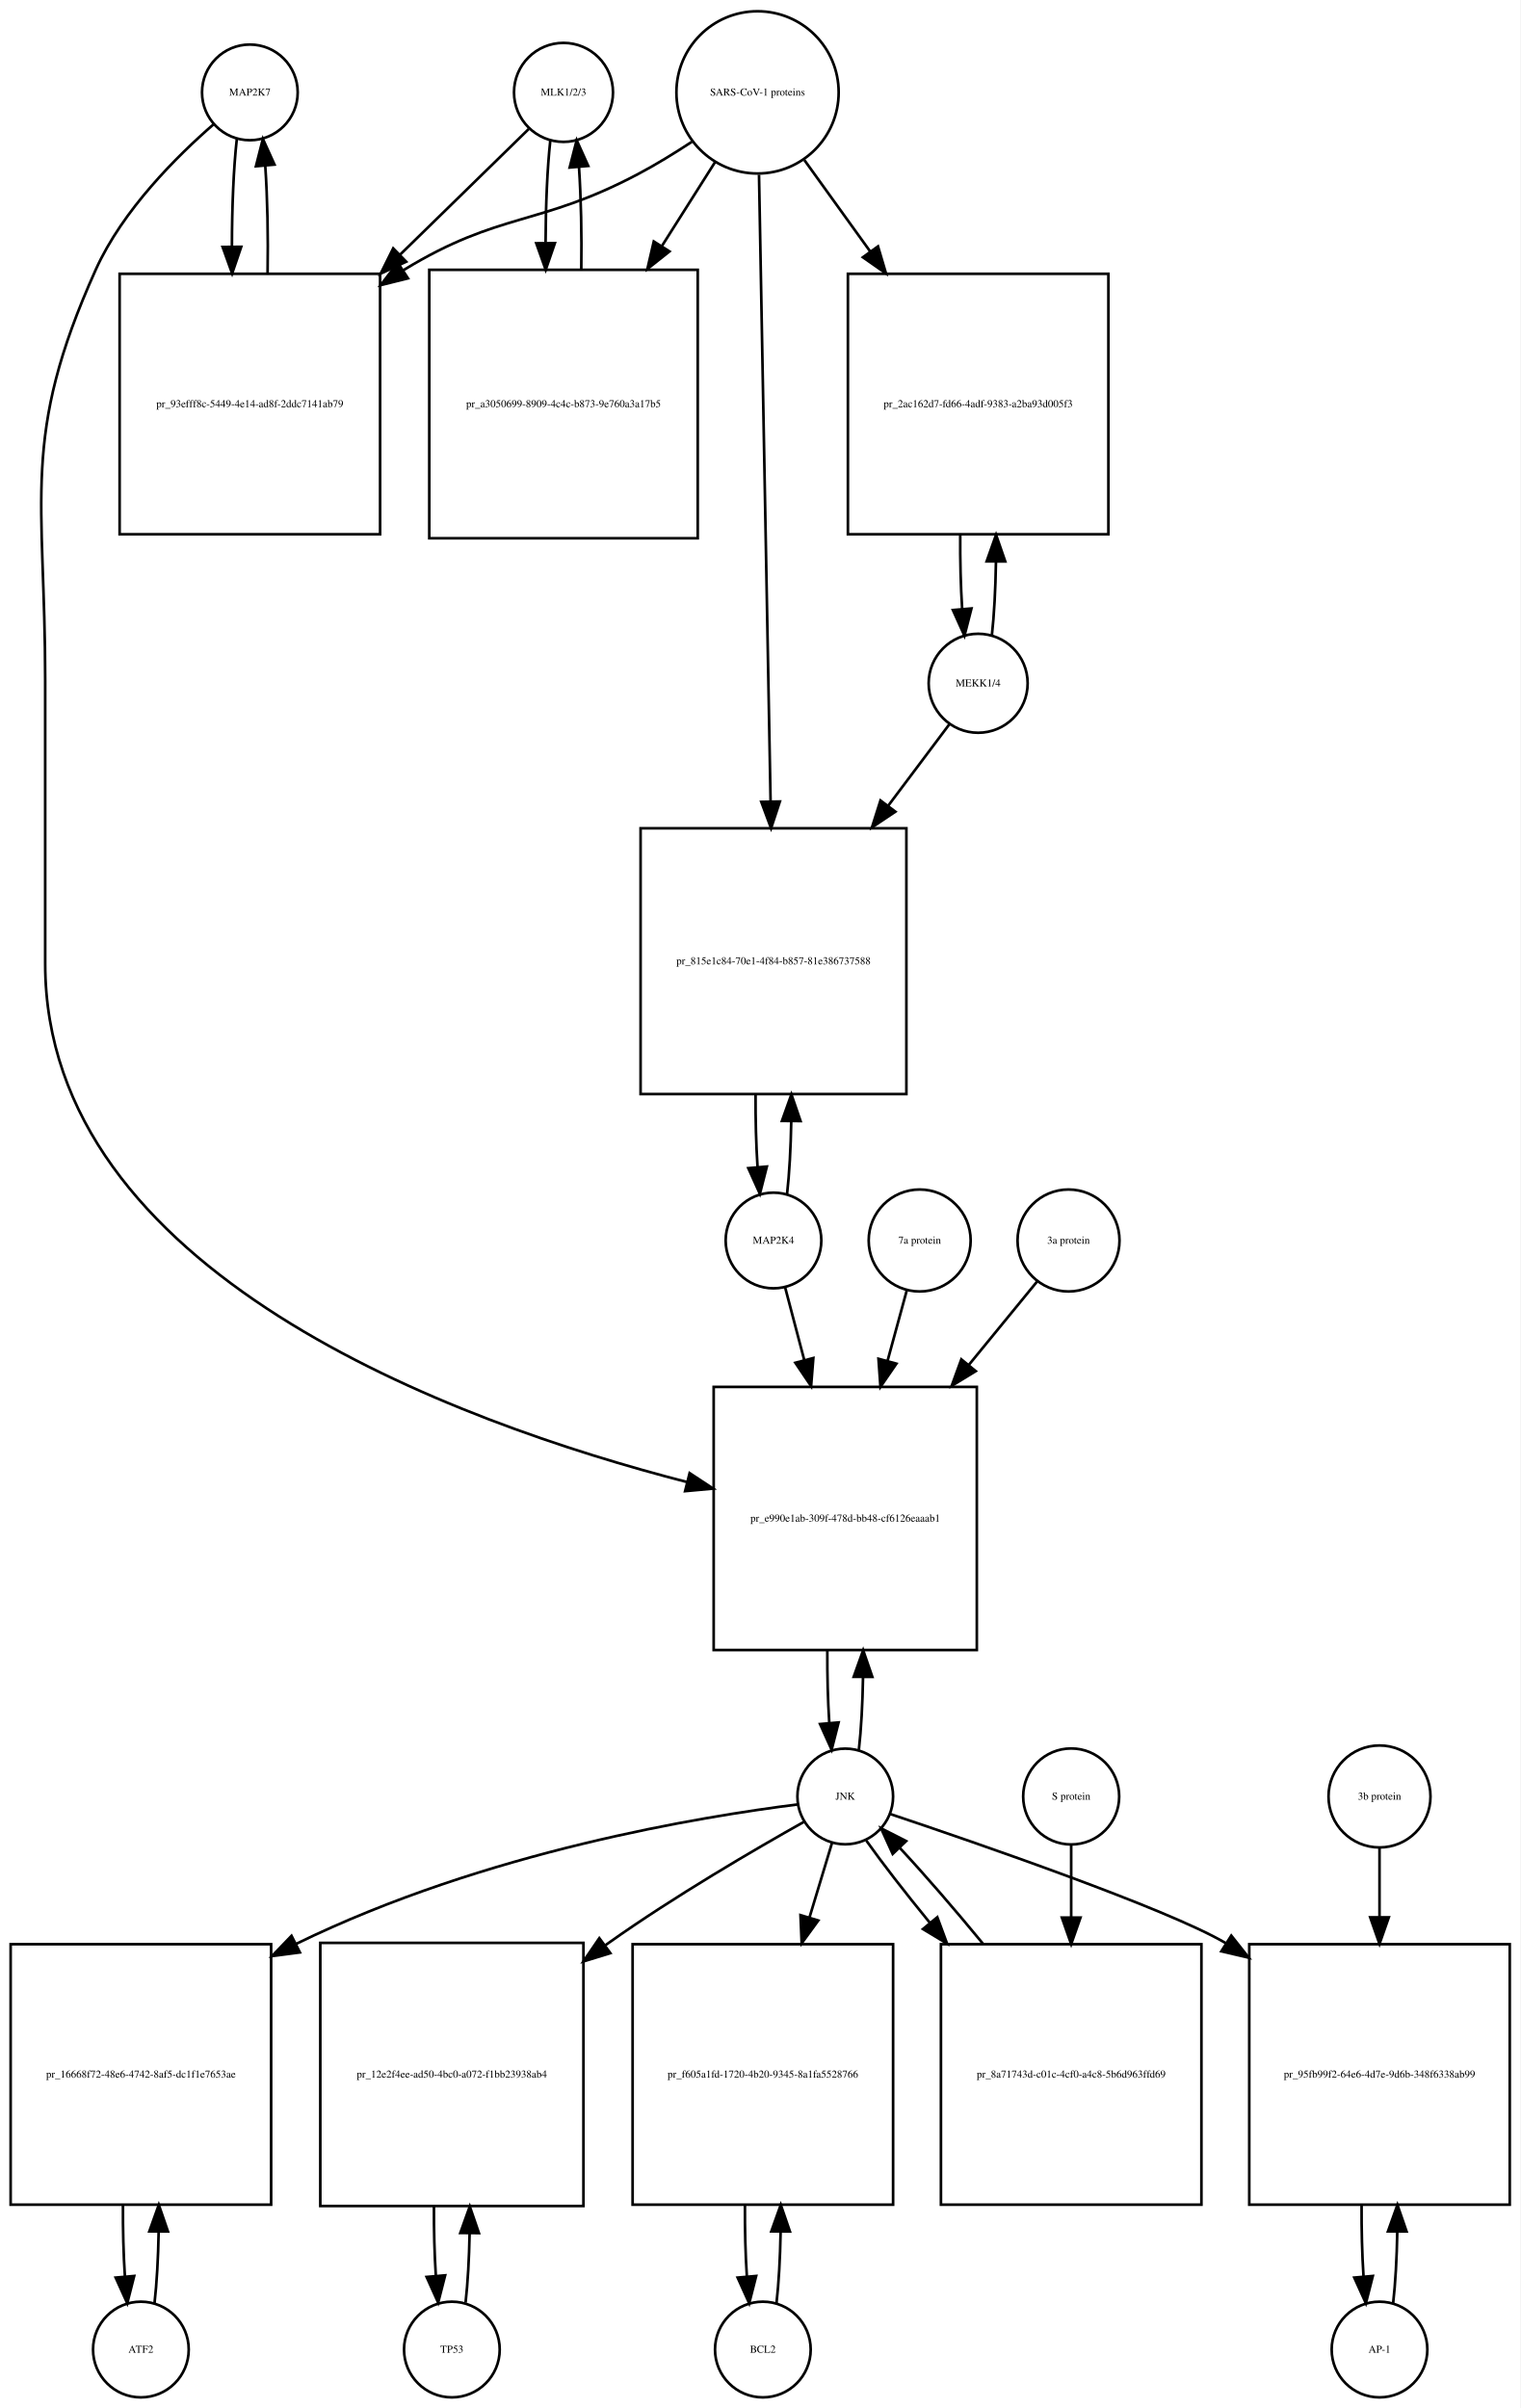
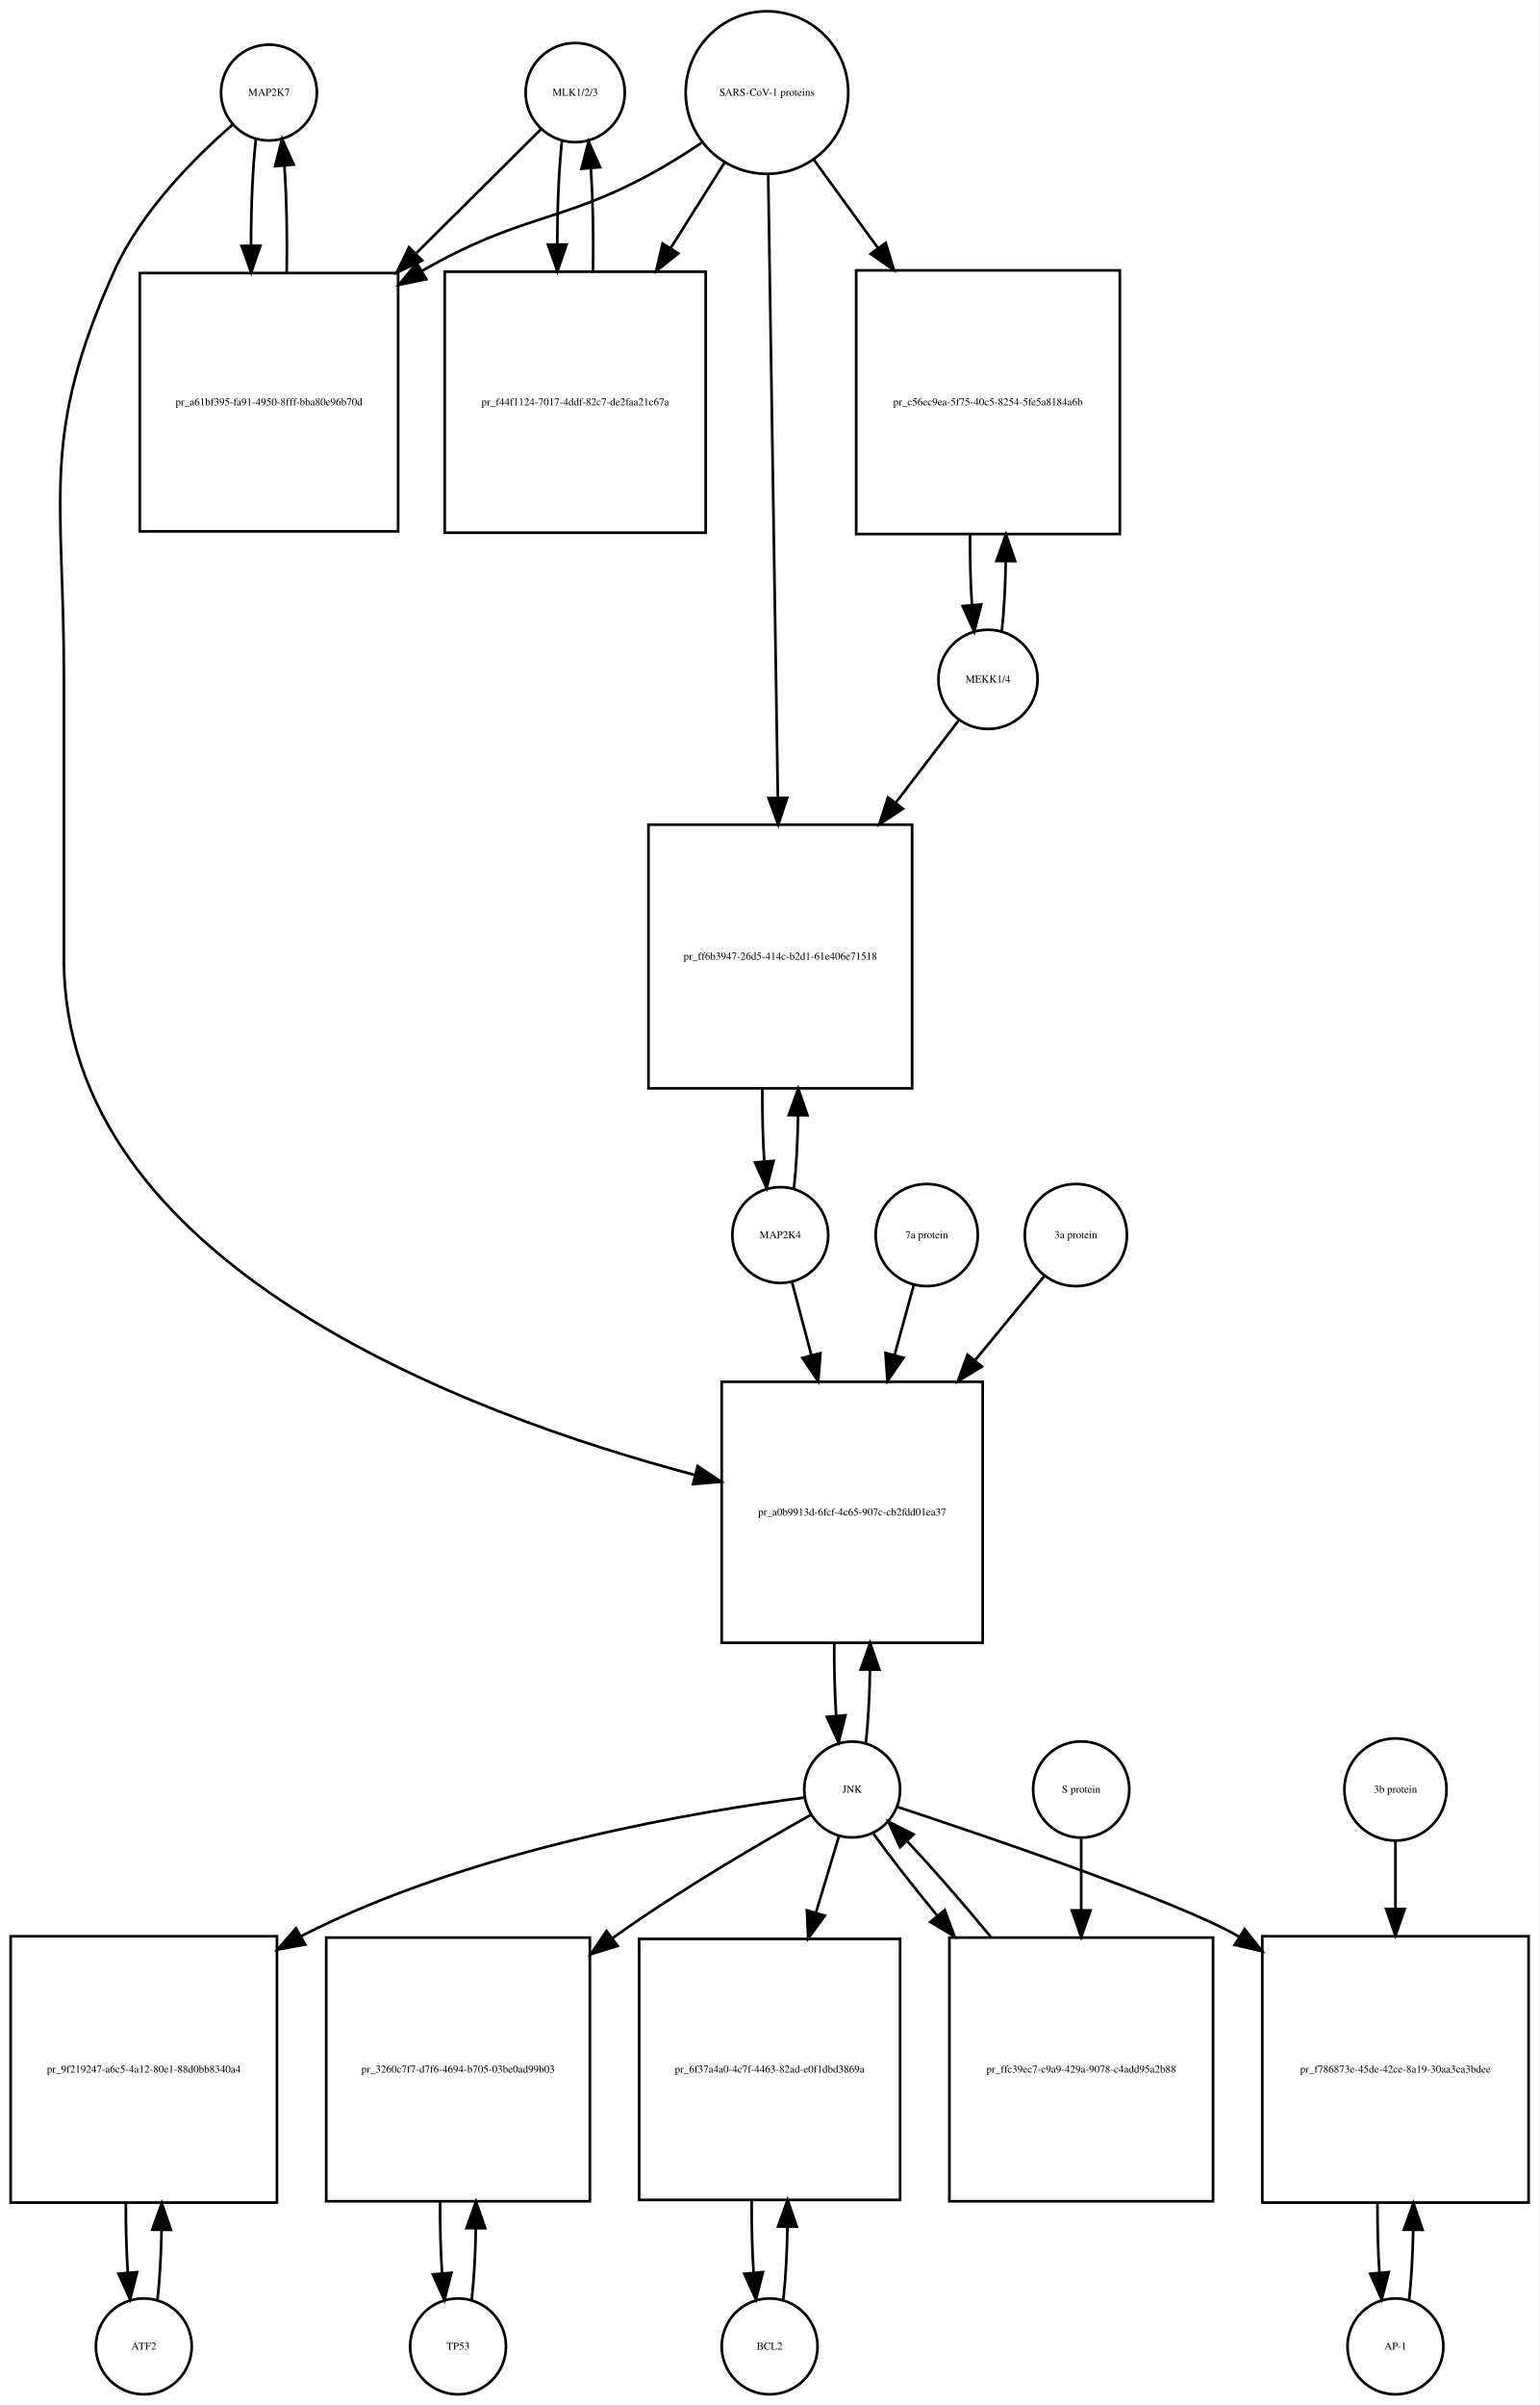
- <svg xmlns="http://www.w3.org/2000/svg" width="572pt" height="906pt" viewBox="0.00 0.00 572.00 906.01">
-   <g id="graph0" class="graph" transform="scale(1 1) rotate(0) translate(4 902.009)">
-     <polygon fill="white" stroke="none" points="-4,4 -4,-902.009 568,-902.009 568,4 -4,4" />
+ <svg xmlns="http://www.w3.org/2000/svg" width="578pt" height="903pt" viewBox="0.00 0.00 578.00 903.01">
+   <g id="graph0" class="graph" transform="scale(1 1) rotate(0) translate(4 899.009)">
+     <polygon fill="white" stroke="none" points="-4,4 -4,-899.009 574,-899.009 574,4 -4,4" />
    <g id="node1" class="node">
-       <ellipse fill="none" stroke="black" cx="90" cy="-867.25" rx="18" ry="18" />
-       <text text-anchor="middle" x="90" y="-866.05" font-family="Times,serif" font-size="4.00">MAP2K7</text>
+       <ellipse fill="none" stroke="black" cx="97" cy="-864.25" rx="18" ry="18" />
+       <text text-anchor="middle" x="97" y="-863.05" font-family="Times,serif" font-size="4.00">MAP2K7</text>
    </g>
    <g id="node2" class="node">
-       <polygon fill="none" stroke="black" points="139,-798.991 41,-798.991 41,-700.991 139,-700.991 139,-798.991" />
-       <text text-anchor="middle" x="90" y="-748.791" font-family="Times,serif" font-size="4.00">pr_93efff8c-5449-4e14-ad8f-2ddc7141ab79</text>
+       <polygon fill="none" stroke="black" points="145.5,-796.491 48.5,-796.491 48.5,-699.491 145.5,-699.491 145.5,-796.491" />
+       <text text-anchor="middle" x="97" y="-746.791" font-family="Times,serif" font-size="4.00">pr_a61bf395-fa91-4950-8fff-bba80e96b70d</text>
    </g>
    <g id="edge1" class="edge">
-       <path fill="none" stroke="black" d="M85.099,-849.736C83.886,-838.963 83.27,-824.191 83.251,-809.355" />
-       <polygon fill="black" stroke="black" points="86.752,-809.149 83.332,-799.121 79.752,-809.093 86.752,-809.149" />
+       <path fill="none" stroke="black" d="M92.099,-846.879C90.886,-836.2 90.27,-821.556 90.251,-806.848" />
+       <polygon fill="black" stroke="black" points="93.751,-806.731 90.332,-796.703 86.752,-806.675 93.751,-806.731" />
    </g>
    <g id="node20" class="node">
-       <polygon fill="none" stroke="black" points="363.5,-380.184 264.5,-380.184 264.5,-281.184 363.5,-281.184 363.5,-380.184" />
-       <text text-anchor="middle" x="314" y="-329.484" font-family="Times,serif" font-size="4.00">pr_e990e1ab-309f-478d-bb48-cf6126eaaab1</text>
+       <polygon fill="none" stroke="black" points="365,-380.184 267,-380.184 267,-282.184 365,-282.184 365,-380.184" />
+       <text text-anchor="middle" x="316" y="-329.984" font-family="Times,serif" font-size="4.00">pr_a0b9913d-6fcf-4c65-907c-cb2fdd01ea37</text>
    </g>
    <g id="edge2" class="edge">
-       <path fill="none" stroke="black" d="M76.374,-855.26C62.653,-843.341 42.113,-822.982 32,-800.491 3.617,-737.367 13,-715.14 13,-645.929 13,-645.929 13,-645.929 13,-539.368 13,-423.215 166.726,-367.01 254.459,-344.392" />
-       <polygon fill="black" stroke="black" points="255.448,-347.752 264.296,-341.925 253.745,-340.963 255.448,-347.752" />
+       <path fill="none" stroke="black" d="M83.381,-852.257C69.666,-840.335 49.131,-819.974 39,-797.491 10.93,-735.194 20,-713.258 20,-644.929 20,-644.929 20,-644.929 20,-538.868 20,-424.468 170.469,-368.132 256.844,-345.217" />
+       <polygon fill="black" stroke="black" points="257.981,-348.538 266.789,-342.651 256.232,-341.76 257.981,-348.538" />
    </g>
    <g id="edge3" class="edge">
-       <path fill="none" stroke="black" d="M96.668,-799.121C96.909,-812.933 96.62,-827.493 95.801,-839.51" />
-       <polygon fill="black" stroke="black" points="92.292,-839.467 94.901,-849.736 99.265,-840.082 92.292,-839.467" />
+       <path fill="none" stroke="black" d="M103.668,-796.703C103.909,-810.395 103.62,-824.829 102.801,-836.742" />
+       <polygon fill="black" stroke="black" points="99.299,-836.609 101.901,-846.879 106.272,-837.228 99.299,-836.609" />
    </g>
    <g id="node3" class="node">
-       <ellipse fill="none" stroke="black" cx="208" cy="-867.25" rx="18.623" ry="18.623" />
-       <text text-anchor="middle" x="208" y="-866.05" font-family="Times,serif" font-size="4.00">MLK1/2/3</text>
+       <ellipse fill="none" stroke="black" cx="212" cy="-864.25" rx="18.623" ry="18.623" />
+       <text text-anchor="middle" x="212" y="-863.05" font-family="Times,serif" font-size="4.00">MLK1/2/3</text>
    </g>
    <g id="edge4" class="edge">
-       <path fill="none" stroke="black" d="M194.921,-853.475C183.002,-841.832 164.54,-823.799 146.405,-806.085" />
-       <polygon fill="black" stroke="black" points="148.815,-803.547 139.216,-799.064 143.924,-808.555 148.815,-803.547" />
+       <path fill="none" stroke="black" d="M199.254,-850.585C187.74,-839.146 169.962,-821.483 152.44,-804.073" />
+       <polygon fill="black" stroke="black" points="154.526,-801.212 144.965,-796.647 149.592,-806.178 154.526,-801.212" />
    </g>
    <g id="node5" class="node">
-       <polygon fill="none" stroke="black" points="258.5,-800.491 157.5,-800.491 157.5,-699.491 258.5,-699.491 258.5,-800.491" />
-       <text text-anchor="middle" x="208" y="-748.791" font-family="Times,serif" font-size="4.00">pr_a3050699-8909-4c4c-b873-9e760a3a17b5</text>
+       <polygon fill="none" stroke="black" points="261,-796.991 163,-796.991 163,-698.991 261,-698.991 261,-796.991" />
+       <text text-anchor="middle" x="212" y="-746.791" font-family="Times,serif" font-size="4.00">pr_f44f1124-7017-4ddf-82c7-de2faa21c67a</text>
    </g>
    <g id="edge5" class="edge">
-       <path fill="none" stroke="black" d="M203.045,-849.243C201.906,-838.863 201.309,-824.905 201.254,-810.774" />
-       <polygon fill="black" stroke="black" points="204.756,-810.522 201.31,-800.503 197.756,-810.484 204.756,-810.522" />
+       <path fill="none" stroke="black" d="M206.991,-845.896C205.864,-835.447 205.285,-821.474 205.251,-807.397" />
+       <polygon fill="black" stroke="black" points="208.753,-807.202 205.324,-797.178 201.753,-807.153 208.753,-807.202" />
    </g>
    <g id="node4" class="node">
-       <ellipse fill="none" stroke="black" cx="281" cy="-867.25" rx="30.52" ry="30.52" />
-       <text text-anchor="middle" x="281" y="-866.05" font-family="Times,serif" font-size="4.00">SARS-CoV-1 proteins</text>
+       <ellipse fill="none" stroke="black" cx="284" cy="-864.25" rx="30.52" ry="30.52" />
+       <text text-anchor="middle" x="284" y="-863.05" font-family="Times,serif" font-size="4.00">SARS-CoV-1 proteins</text>
    </g>
    <g id="edge6" class="edge">
-       <path fill="none" stroke="black" d="M256.304,-848.669C249.847,-844.423 242.79,-840.08 236,-836.491 198.642,-816.741 184.083,-822.484 148,-800.491 147.908,-800.435 147.816,-800.379 147.724,-800.322" />
-       <polygon fill="black" stroke="black" points="149.489,-797.293 139.21,-794.725 145.643,-803.143 149.489,-797.293" />
+       <path fill="none" stroke="black" d="M259.408,-845.367C253.221,-841.221 246.49,-836.999 240,-833.491 206.112,-815.172 191.422,-818.541 154.492,-797.302" />
+       <polygon fill="black" stroke="black" points="156.091,-794.18 145.714,-792.041 152.492,-800.184 156.091,-794.18" />
    </g>
    <g id="edge7" class="edge">
-       <path fill="none" stroke="black" d="M264.98,-840.956C259.027,-831.556 251.999,-820.46 244.949,-809.328" />
-       <polygon fill="black" stroke="black" points="247.878,-807.412 239.57,-800.837 241.964,-811.158 247.878,-807.412" />
+       <path fill="none" stroke="black" d="M268.021,-837.892C262.012,-828.357 254.913,-817.09 247.822,-805.838" />
+       <polygon fill="black" stroke="black" points="250.713,-803.86 242.42,-797.266 244.791,-807.592 250.713,-803.86" />
    </g>
    <g id="node17" class="node">
-       <polygon fill="none" stroke="black" points="413,-798.991 315,-798.991 315,-700.991 413,-700.991 413,-798.991" />
-       <text text-anchor="middle" x="364" y="-748.791" font-family="Times,serif" font-size="4.00">pr_2ac162d7-fd66-4adf-9383-a2ba93d005f3</text>
+       <polygon fill="none" stroke="black" points="416.5,-797.491 317.5,-797.491 317.5,-698.491 416.5,-698.491 416.5,-797.491" />
+       <text text-anchor="middle" x="367" y="-746.791" font-family="Times,serif" font-size="4.00">pr_c56ec9ea-5f75-40c5-8254-5fe5a8184a6b</text>
    </g>
    <g id="edge8" class="edge">
-       <path fill="none" stroke="black" d="M298.602,-841.806C305.871,-831.712 314.623,-819.558 323.327,-807.471" />
-       <polygon fill="black" stroke="black" points="326.323,-809.301 329.326,-799.141 320.643,-805.21 326.323,-809.301" />
+       <path fill="none" stroke="black" d="M301.602,-839.018C308.716,-829.225 317.252,-817.475 325.772,-805.746" />
+       <polygon fill="black" stroke="black" points="328.605,-807.802 331.65,-797.654 322.941,-803.688 328.605,-807.802" />
    </g>
    <g id="node19" class="node">
-       <polygon fill="none" stroke="black" points="337,-590.368 237,-590.368 237,-490.368 337,-490.368 337,-590.368" />
-       <text text-anchor="middle" x="287" y="-539.168" font-family="Times,serif" font-size="4.00">pr_815e1c84-70e1-4f84-b857-81e386737588</text>
+       <polygon fill="none" stroke="black" points="338.5,-589.368 239.5,-589.368 239.5,-490.368 338.5,-490.368 338.5,-589.368" />
+       <text text-anchor="middle" x="289" y="-538.668" font-family="Times,serif" font-size="4.00">pr_ff6b3947-26d5-414c-b2d1-61e406e71518</text>
    </g>
    <g id="edge9" class="edge">
-       <path fill="none" stroke="black" d="M281.554,-836.268C282.54,-782.852 284.619,-670.31 285.903,-600.74" />
-       <polygon fill="black" stroke="black" points="289.409,-600.442 286.095,-590.379 282.411,-600.313 289.409,-600.442" />
+       <path fill="none" stroke="black" d="M284.466,-833.21C285.29,-780.058 287.02,-668.557 288.088,-599.657" />
+       <polygon fill="black" stroke="black" points="291.592,-599.45 288.247,-589.397 284.593,-599.341 291.592,-599.45" />
    </g>
    <g id="edge10" class="edge">
-       <path fill="none" stroke="black" d="M214.69,-800.503C214.886,-813.701 214.601,-827.478 213.836,-838.991" />
-       <polygon fill="black" stroke="black" points="210.324,-838.98 212.955,-849.243 217.299,-839.579 210.324,-838.98" />
+       <path fill="none" stroke="black" d="M218.676,-797.178C218.895,-810.292 218.629,-824.051 217.878,-835.597" />
+       <polygon fill="black" stroke="black" points="214.362,-835.638 217.009,-845.896 221.337,-836.226 214.362,-835.638" />
    </g>
    <g id="node6" class="node">
-       <ellipse fill="none" stroke="black" cx="49" cy="-18" rx="18" ry="18" />
-       <text text-anchor="middle" x="49" y="-16.8" font-family="Times,serif" font-size="4.00">ATF2</text>
+       <ellipse fill="none" stroke="black" cx="50" cy="-18" rx="18" ry="18" />
+       <text text-anchor="middle" x="50" y="-16.8" font-family="Times,serif" font-size="4.00">ATF2</text>
    </g>
    <g id="node7" class="node">
-       <polygon fill="none" stroke="black" points="98,-170.5 7.10543e-15,-170.5 7.10543e-15,-72.5 98,-72.5 98,-170.5" />
-       <text text-anchor="middle" x="49" y="-120.3" font-family="Times,serif" font-size="4.00">pr_16668f72-48e6-4742-8af5-dc1f1e7653ae</text>
+       <polygon fill="none" stroke="black" points="100,-172 0,-172 0,-72 100,-72 100,-172" />
+       <text text-anchor="middle" x="50" y="-120.8" font-family="Times,serif" font-size="4.00">pr_9f219247-a6c5-4a12-80e1-88d0bb8340a4</text>
    </g>
    <g id="edge11" class="edge">
-       <path fill="none" stroke="black" d="M54.126,-35.405C54.987,-42.923 55.506,-52.335 55.682,-62.135" />
-       <polygon fill="black" stroke="black" points="52.184,-62.446 55.742,-72.425 59.184,-62.405 52.184,-62.446" />
+       <path fill="none" stroke="black" d="M55.141,-35.615C55.975,-42.991 56.485,-52.162 56.671,-61.733" />
+       <polygon fill="black" stroke="black" points="53.171,-61.819 56.746,-71.793 60.171,-61.767 53.171,-61.819" />
    </g>
    <g id="edge12" class="edge">
-       <path fill="none" stroke="black" d="M42.258,-72.425C42.2,-63.162 42.443,-53.78 42.987,-45.517" />
-       <polygon fill="black" stroke="black" points="46.486,-45.672 43.874,-35.405 39.513,-45.06 46.486,-45.672" />
+       <path fill="none" stroke="black" d="M43.254,-71.793C43.217,-62.827 43.458,-53.786 43.978,-45.783" />
+       <polygon fill="black" stroke="black" points="47.482,-45.88 44.859,-35.615 40.509,-45.275 47.482,-45.88" />
    </g>
    <g id="node8" class="node">
-       <ellipse fill="none" stroke="black" cx="314" cy="-226.092" rx="18" ry="18" />
-       <text text-anchor="middle" x="314" y="-224.892" font-family="Times,serif" font-size="4.00">JNK</text>
+       <ellipse fill="none" stroke="black" cx="316" cy="-227.092" rx="18" ry="18" />
+       <text text-anchor="middle" x="316" y="-225.892" font-family="Times,serif" font-size="4.00">JNK</text>
    </g>
    <g id="edge13" class="edge">
-       <path fill="none" stroke="black" d="M296.165,-223.104C260.635,-218.609 178.946,-205.577 107.439,-170.634" />
-       <polygon fill="black" stroke="black" points="108.828,-167.415 98.324,-166.03 105.672,-173.663 108.828,-167.415" />
+       <path fill="none" stroke="black" d="M298.174,-224.087C261.142,-219.366 173.93,-205.337 109,-172 108.907,-171.952 108.815,-171.905 108.722,-171.857" />
+       <polygon fill="black" stroke="black" points="110.607,-168.903 100.189,-166.976 107.131,-174.979 110.607,-168.903" />
    </g>
    <g id="node10" class="node">
-       <polygon fill="none" stroke="black" points="215.5,-171 116.5,-171 116.5,-72 215.5,-72 215.5,-171" />
-       <text text-anchor="middle" x="166" y="-120.3" font-family="Times,serif" font-size="4.00">pr_12e2f4ee-ad50-4bc0-a072-f1bb23938ab4</text>
+       <polygon fill="none" stroke="black" points="217.5,-171.5 118.5,-171.5 118.5,-72.5 217.5,-72.5 217.5,-171.5" />
+       <text text-anchor="middle" x="168" y="-120.8" font-family="Times,serif" font-size="4.00">pr_3260c7f7-d7f6-4694-b705-03be0ad99b03</text>
    </g>
    <g id="edge14" class="edge">
-       <path fill="none" stroke="black" d="M298.463,-216.542C280.362,-206.38 249.774,-188.578 225,-171 224.608,-170.722 224.215,-170.442 223.822,-170.16" />
-       <polygon fill="black" stroke="black" points="225.628,-167.143 215.503,-164.025 221.474,-172.777 225.628,-167.143" />
+       <path fill="none" stroke="black" d="M300.447,-217.564C282.331,-207.423 251.73,-189.64 227,-172 226.621,-171.729 226.241,-171.457 225.86,-171.183" />
+       <polygon fill="black" stroke="black" points="227.932,-168.362 217.814,-165.218 223.763,-173.985 227.932,-168.362" />
    </g>
    <g id="node12" class="node">
-       <polygon fill="none" stroke="black" points="332,-170.5 234,-170.5 234,-72.5 332,-72.5 332,-170.5" />
-       <text text-anchor="middle" x="283" y="-120.3" font-family="Times,serif" font-size="4.00">pr_f605a1fd-1720-4b20-9345-8a1fa5528766</text>
+       <polygon fill="none" stroke="black" points="334,-171 236,-171 236,-73 334,-73 334,-171" />
+       <text text-anchor="middle" x="285" y="-120.8" font-family="Times,serif" font-size="4.00">pr_6f37a4a0-4c7f-4463-82ad-e0f1dbd3869a</text>
    </g>
    <g id="edge15" class="edge">
-       <path fill="none" stroke="black" d="M309.019,-208.609C306.659,-200.797 303.682,-190.945 300.592,-180.719" />
-       <polygon fill="black" stroke="black" points="303.854,-179.415 297.611,-170.855 297.154,-181.44 303.854,-179.415" />
+       <path fill="none" stroke="black" d="M311.019,-209.528C308.608,-201.51 305.554,-191.354 302.393,-180.842" />
+       <polygon fill="black" stroke="black" points="305.708,-179.709 299.476,-171.141 299.004,-181.725 305.708,-179.709" />
    </g>
    <g id="node14" class="node">
-       <polygon fill="none" stroke="black" points="564,-170.5 466,-170.5 466,-72.5 564,-72.5 564,-170.5" />
-       <text text-anchor="middle" x="515" y="-120.3" font-family="Times,serif" font-size="4.00">pr_95fb99f2-64e6-4d7e-9d6b-348f6338ab99</text>
+       <polygon fill="none" stroke="black" points="570,-172 470,-172 470,-72 570,-72 570,-172" />
+       <text text-anchor="middle" x="520" y="-120.8" font-family="Times,serif" font-size="4.00">pr_f786873e-45de-42ce-8a19-30aa3ca3bdee</text>
    </g>
    <g id="edge16" class="edge">
-       <path fill="none" stroke="black" d="M330.935,-219.482C363.747,-208.484 434.716,-184.028 457,-171 457.092,-170.946 457.184,-170.892 457.276,-170.838" />
-       <polygon fill="black" stroke="black" points="459.236,-173.74 465.808,-165.43 455.488,-167.828 459.236,-173.74" />
+       <path fill="none" stroke="black" d="M332.914,-220.579C366.066,-209.643 438.332,-185.131 461,-172 461.094,-171.946 461.187,-171.891 461.281,-171.837" />
+       <polygon fill="black" stroke="black" points="463.352,-174.669 469.956,-166.384 459.627,-168.742 463.352,-174.669" />
    </g>
    <g id="edge17" class="edge">
-       <path fill="none" stroke="black" d="M319.126,-243.673C319.996,-251.352 320.517,-260.986 320.687,-271.004" />
-       <polygon fill="black" stroke="black" points="317.188,-271.111 320.742,-281.092 324.188,-271.073 317.188,-271.111" />
+       <path fill="none" stroke="black" d="M321.139,-244.704C322.009,-252.393 322.526,-262.036 322.692,-272.049" />
+       <polygon fill="black" stroke="black" points="319.192,-272.144 322.74,-282.127 326.192,-272.111 319.192,-272.144" />
    </g>
    <g id="node23" class="node">
-       <polygon fill="none" stroke="black" points="448,-170.5 350,-170.5 350,-72.5 448,-72.5 448,-170.5" />
-       <text text-anchor="middle" x="399" y="-120.3" font-family="Times,serif" font-size="4.00">pr_8a71743d-c01c-4cf0-a4c8-5b6d963ffd69</text>
+       <polygon fill="none" stroke="black" points="451.5,-171.5 352.5,-171.5 352.5,-72.5 451.5,-72.5 451.5,-171.5" />
+       <text text-anchor="middle" x="402" y="-120.8" font-family="Times,serif" font-size="4.00">pr_ffc39ec7-c9a9-429a-9078-c4add95a2b88</text>
    </g>
    <g id="edge18" class="edge">
-       <path fill="none" stroke="black" d="M321.9,-209.51C327.902,-201.039 336.487,-189.988 345.781,-178.618" />
-       <polygon fill="black" stroke="black" points="348.633,-180.662 352.306,-170.724 343.237,-176.202 348.633,-180.662" />
+       <path fill="none" stroke="black" d="M324.052,-210.434C330.071,-202.013 338.642,-191.056 347.931,-179.76" />
+       <polygon fill="black" stroke="black" points="350.753,-181.841 354.454,-171.914 345.37,-177.366 350.753,-181.841" />
    </g>
    <g id="node9" class="node">
-       <ellipse fill="none" stroke="black" cx="166" cy="-18" rx="18" ry="18" />
-       <text text-anchor="middle" x="166" y="-16.8" font-family="Times,serif" font-size="4.00">TP53</text>
+       <ellipse fill="none" stroke="black" cx="168" cy="-18" rx="18" ry="18" />
+       <text text-anchor="middle" x="168" y="-16.8" font-family="Times,serif" font-size="4.00">TP53</text>
    </g>
    <g id="edge19" class="edge">
-       <path fill="none" stroke="black" d="M171.154,-35.647C171.988,-43.033 172.495,-52.212 172.675,-61.78" />
-       <polygon fill="black" stroke="black" points="169.176,-61.855 172.745,-71.831 176.176,-61.807 169.176,-61.855" />
+       <path fill="none" stroke="black" d="M173.113,-35.374C173.974,-42.882 174.496,-52.286 174.677,-62.091" />
+       <polygon fill="black" stroke="black" points="171.179,-62.413 174.743,-72.39 178.179,-62.368 171.179,-62.413" />
    </g>
    <g id="edge20" class="edge">
-       <path fill="none" stroke="black" d="M159.255,-71.831C159.212,-62.877 159.449,-53.836 159.967,-45.826" />
-       <polygon fill="black" stroke="black" points="163.472,-45.911 160.846,-35.647 156.498,-45.308 163.472,-45.911" />
+       <path fill="none" stroke="black" d="M161.257,-72.39C161.205,-63.114 161.452,-53.732 161.998,-45.476" />
+       <polygon fill="black" stroke="black" points="165.497,-45.642 162.887,-35.374 158.524,-45.029 165.497,-45.642" />
    </g>
    <g id="node11" class="node">
-       <ellipse fill="none" stroke="black" cx="283" cy="-18" rx="18" ry="18" />
-       <text text-anchor="middle" x="283" y="-16.8" font-family="Times,serif" font-size="4.00">BCL2</text>
+       <ellipse fill="none" stroke="black" cx="285" cy="-18" rx="18" ry="18" />
+       <text text-anchor="middle" x="285" y="-16.8" font-family="Times,serif" font-size="4.00">BCL2</text>
    </g>
    <g id="edge21" class="edge">
-       <path fill="none" stroke="black" d="M288.126,-35.405C288.987,-42.923 289.506,-52.335 289.682,-62.135" />
-       <polygon fill="black" stroke="black" points="286.184,-62.446 289.742,-72.425 293.184,-62.405 286.184,-62.446" />
+       <path fill="none" stroke="black" d="M290.139,-35.597C291.009,-43.28 291.526,-52.913 291.692,-62.917" />
+       <polygon fill="black" stroke="black" points="288.192,-63.004 291.74,-72.987 295.192,-62.97 288.192,-63.004" />
    </g>
    <g id="edge22" class="edge">
-       <path fill="none" stroke="black" d="M276.258,-72.425C276.201,-63.162 276.443,-53.78 276.987,-45.517" />
-       <polygon fill="black" stroke="black" points="280.486,-45.672 277.874,-35.405 273.513,-45.06 280.486,-45.672" />
+       <path fill="none" stroke="black" d="M278.26,-72.987C278.196,-63.646 278.434,-54.17 278.975,-45.82" />
+       <polygon fill="black" stroke="black" points="282.485,-45.862 279.861,-35.597 275.511,-45.258 282.485,-45.862" />
    </g>
    <g id="node13" class="node">
-       <ellipse fill="none" stroke="black" cx="515" cy="-18" rx="18" ry="18" />
-       <text text-anchor="middle" x="515" y="-16.8" font-family="Times,serif" font-size="4.00">AP-1</text>
+       <ellipse fill="none" stroke="black" cx="520" cy="-18" rx="18" ry="18" />
+       <text text-anchor="middle" x="520" y="-16.8" font-family="Times,serif" font-size="4.00">AP-1</text>
    </g>
    <g id="edge23" class="edge">
-       <path fill="none" stroke="black" d="M520.126,-35.405C520.987,-42.923 521.506,-52.335 521.682,-62.135" />
-       <polygon fill="black" stroke="black" points="518.184,-62.446 521.742,-72.425 525.184,-62.405 518.184,-62.446" />
+       <path fill="none" stroke="black" d="M525.141,-35.615C525.975,-42.991 526.485,-52.162 526.671,-61.733" />
+       <polygon fill="black" stroke="black" points="523.171,-61.819 526.746,-71.793 530.171,-61.767 523.171,-61.819" />
    </g>
    <g id="edge24" class="edge">
-       <path fill="none" stroke="black" d="M508.258,-72.425C508.201,-63.162 508.443,-53.78 508.987,-45.517" />
-       <polygon fill="black" stroke="black" points="512.486,-45.672 509.874,-35.405 505.513,-45.06 512.486,-45.672" />
+       <path fill="none" stroke="black" d="M513.254,-71.793C513.217,-62.827 513.458,-53.786 513.978,-45.783" />
+       <polygon fill="black" stroke="black" points="517.482,-45.88 514.859,-35.615 510.509,-45.275 517.482,-45.88" />
    </g>
    <g id="node15" class="node">
-       <ellipse fill="none" stroke="black" cx="515" cy="-226.092" rx="19.184" ry="19.184" />
-       <text text-anchor="middle" x="515" y="-224.892" font-family="Times,serif" font-size="4.00">3b protein</text>
+       <ellipse fill="none" stroke="black" cx="520" cy="-227.092" rx="19.184" ry="19.184" />
+       <text text-anchor="middle" x="520" y="-225.892" font-family="Times,serif" font-size="4.00">3b protein</text>
    </g>
    <g id="edge25" class="edge">
-       <path fill="none" stroke="black" d="M515,-206.751C515,-199.301 515,-190.244 515,-180.865" />
-       <polygon fill="black" stroke="black" points="518.5,-180.623 515,-170.623 511.5,-180.623 518.5,-180.623" />
+       <path fill="none" stroke="black" d="M520,-207.661C520,-200.346 520,-191.487 520,-182.292" />
+       <polygon fill="black" stroke="black" points="523.5,-182.239 520,-172.239 516.5,-182.239 523.5,-182.239" />
    </g>
    <g id="node16" class="node">
-       <ellipse fill="none" stroke="black" cx="364" cy="-644.929" rx="18.623" ry="18.623" />
-       <text text-anchor="middle" x="364" y="-643.729" font-family="Times,serif" font-size="4.00">MEKK1/4</text>
+       <ellipse fill="none" stroke="black" cx="367" cy="-643.929" rx="18.623" ry="18.623" />
+       <text text-anchor="middle" x="367" y="-642.729" font-family="Times,serif" font-size="4.00">MEKK1/4</text>
    </g>
    <g id="edge26" class="edge">
-       <path fill="none" stroke="black" d="M369.151,-662.812C370.021,-670.623 370.536,-680.412 370.696,-690.565" />
-       <polygon fill="black" stroke="black" points="367.197,-690.793 370.738,-700.779 374.197,-690.765 367.197,-690.793" />
+       <path fill="none" stroke="black" d="M372.166,-661.782C373,-669.256 373.505,-678.54 373.68,-688.203" />
+       <polygon fill="black" stroke="black" points="370.181,-688.373 373.743,-698.351 377.181,-688.33 370.181,-688.373" />
    </g>
    <g id="edge27" class="edge">
-       <path fill="none" stroke="black" d="M353.293,-629.668C347.049,-621.35 338.714,-610.25 330.069,-598.734" />
-       <polygon fill="black" stroke="black" points="332.858,-596.619 324.055,-590.724 327.26,-600.822 332.858,-596.619" />
+       <path fill="none" stroke="black" d="M356.154,-628.738C349.76,-620.371 341.204,-609.176 332.345,-597.584" />
+       <polygon fill="black" stroke="black" points="335.04,-595.346 326.187,-589.526 329.478,-599.596 335.04,-595.346" />
    </g>
    <g id="edge28" class="edge">
-       <path fill="none" stroke="black" d="M357.262,-700.779C357.19,-691.202 357.43,-681.471 357.983,-672.917" />
-       <polygon fill="black" stroke="black" points="361.482,-673.075 358.849,-662.812 354.507,-672.477 361.482,-673.075" />
+       <path fill="none" stroke="black" d="M360.257,-698.351C360.206,-689.212 360.445,-679.971 360.973,-671.803" />
+       <polygon fill="black" stroke="black" points="364.465,-672.045 361.834,-661.782 357.491,-671.446 364.465,-672.045" />
    </g>
    <g id="node18" class="node">
-       <ellipse fill="none" stroke="black" cx="287" cy="-435.276" rx="18" ry="18" />
-       <text text-anchor="middle" x="287" y="-434.076" font-family="Times,serif" font-size="4.00">MAP2K4</text>
+       <ellipse fill="none" stroke="black" cx="289" cy="-435.276" rx="18" ry="18" />
+       <text text-anchor="middle" x="289" y="-434.076" font-family="Times,serif" font-size="4.00">MAP2K4</text>
    </g>
    <g id="edge29" class="edge">
-       <path fill="none" stroke="black" d="M292.113,-452.825C292.984,-460.493 293.507,-470.119 293.683,-480.141" />
-       <polygon fill="black" stroke="black" points="290.183,-480.258 293.743,-490.237 297.183,-480.216 290.183,-480.258" />
+       <path fill="none" stroke="black" d="M294.126,-452.857C294.996,-460.536 295.517,-470.17 295.687,-480.188" />
+       <polygon fill="black" stroke="black" points="292.188,-480.295 295.742,-490.276 299.188,-480.257 292.188,-480.295" />
    </g>
    <g id="edge30" class="edge">
-       <path fill="none" stroke="black" d="M291.338,-417.792C293.371,-410.066 295.93,-400.345 298.589,-390.24" />
-       <polygon fill="black" stroke="black" points="301.996,-391.048 301.156,-380.487 295.226,-389.267 301.996,-391.048" />
+       <path fill="none" stroke="black" d="M293.459,-417.417C295.481,-409.772 298.003,-400.232 300.622,-390.329" />
+       <polygon fill="black" stroke="black" points="304.085,-390.924 303.259,-380.362 297.318,-389.134 304.085,-390.924" />
    </g>
    <g id="edge31" class="edge">
-       <path fill="none" stroke="black" d="M280.257,-490.237C280.205,-480.862 280.452,-471.38 280.998,-463.035" />
-       <polygon fill="black" stroke="black" points="284.506,-463.091 281.887,-452.825 277.533,-462.484 284.506,-463.091" />
+       <path fill="none" stroke="black" d="M282.258,-490.276C282.201,-480.913 282.443,-471.43 282.987,-463.078" />
+       <polygon fill="black" stroke="black" points="286.496,-463.122 283.874,-452.857 279.522,-462.517 286.496,-463.122" />
    </g>
    <g id="edge32" class="edge">
-       <path fill="none" stroke="black" d="M307.258,-281.092C307.201,-271.729 307.443,-262.246 307.987,-253.894" />
-       <polygon fill="black" stroke="black" points="311.496,-253.938 308.874,-243.673 304.522,-253.333 311.496,-253.938" />
+       <path fill="none" stroke="black" d="M309.26,-282.127C309.196,-272.778 309.434,-263.294 309.975,-254.936" />
+       <polygon fill="black" stroke="black" points="313.486,-254.969 310.861,-244.704 306.512,-254.365 313.486,-254.969" />
    </g>
    <g id="node21" class="node">
-       <ellipse fill="none" stroke="black" cx="342" cy="-435.276" rx="19.184" ry="19.184" />
-       <text text-anchor="middle" x="342" y="-434.076" font-family="Times,serif" font-size="4.00">7a protein</text>
+       <ellipse fill="none" stroke="black" cx="344" cy="-435.276" rx="19.184" ry="19.184" />
+       <text text-anchor="middle" x="344" y="-434.076" font-family="Times,serif" font-size="4.00">7a protein</text>
    </g>
    <g id="edge33" class="edge">
-       <path fill="none" stroke="black" d="M337.123,-416.406C335.055,-408.828 332.516,-399.526 329.887,-389.893" />
-       <polygon fill="black" stroke="black" points="333.251,-388.926 327.242,-380.201 326.498,-390.769 333.251,-388.926" />
+       <path fill="none" stroke="black" d="M339.123,-416.493C337.055,-408.952 334.516,-399.695 331.887,-390.109" />
+       <polygon fill="black" stroke="black" points="335.262,-389.182 329.242,-380.464 328.511,-391.034 335.262,-389.182" />
    </g>
    <g id="node22" class="node">
-       <ellipse fill="none" stroke="black" cx="398" cy="-435.276" rx="19.184" ry="19.184" />
-       <text text-anchor="middle" x="398" y="-434.076" font-family="Times,serif" font-size="4.00">3a protein</text>
+       <ellipse fill="none" stroke="black" cx="400" cy="-435.276" rx="19.184" ry="19.184" />
+       <text text-anchor="middle" x="400" y="-434.076" font-family="Times,serif" font-size="4.00">3a protein</text>
    </g>
    <g id="edge34" class="edge">
-       <path fill="none" stroke="black" d="M386.32,-420.011C379.368,-411.52 370.043,-400.13 360.404,-388.359" />
-       <polygon fill="black" stroke="black" points="363.091,-386.115 354.047,-380.595 357.674,-390.549 363.091,-386.115" />
+       <path fill="none" stroke="black" d="M388.32,-420.08C381.294,-411.541 371.844,-400.055 362.097,-388.209" />
+       <polygon fill="black" stroke="black" points="364.727,-385.897 355.671,-380.399 359.322,-390.345 364.727,-385.897" />
    </g>
    <g id="edge35" class="edge">
-       <path fill="none" stroke="black" d="M365.867,-170.623C355.331,-183.452 344.009,-196.547 334.576,-206.682" />
-       <polygon fill="black" stroke="black" points="331.851,-204.467 327.467,-214.113 336.909,-209.307 331.851,-204.467" />
+       <path fill="none" stroke="black" d="M368,-171.838C357.425,-184.61 346.109,-197.604 336.681,-207.672" />
+       <polygon fill="black" stroke="black" points="333.985,-205.426 329.574,-215.059 339.029,-210.279 333.985,-205.426" />
    </g>
    <g id="node24" class="node">
-       <ellipse fill="none" stroke="black" cx="399" cy="-226.092" rx="18.062" ry="18.062" />
-       <text text-anchor="middle" x="399" y="-224.892" font-family="Times,serif" font-size="4.00">S protein</text>
+       <ellipse fill="none" stroke="black" cx="402" cy="-227.092" rx="18.062" ry="18.062" />
+       <text text-anchor="middle" x="402" y="-225.892" font-family="Times,serif" font-size="4.00">S protein</text>
    </g>
    <g id="edge36" class="edge">
-       <path fill="none" stroke="black" d="M399,-207.689C399,-200.051 399,-190.6 399,-180.801" />
-       <polygon fill="black" stroke="black" points="402.5,-180.525 399,-170.525 395.5,-180.525 402.5,-180.525" />
+       <path fill="none" stroke="black" d="M402,-208.604C402,-201.015 402,-191.642 402,-181.913" />
+       <polygon fill="black" stroke="black" points="405.5,-181.704 402,-171.704 398.5,-181.704 405.5,-181.704" />
    </g>
  </g>
</svg>
